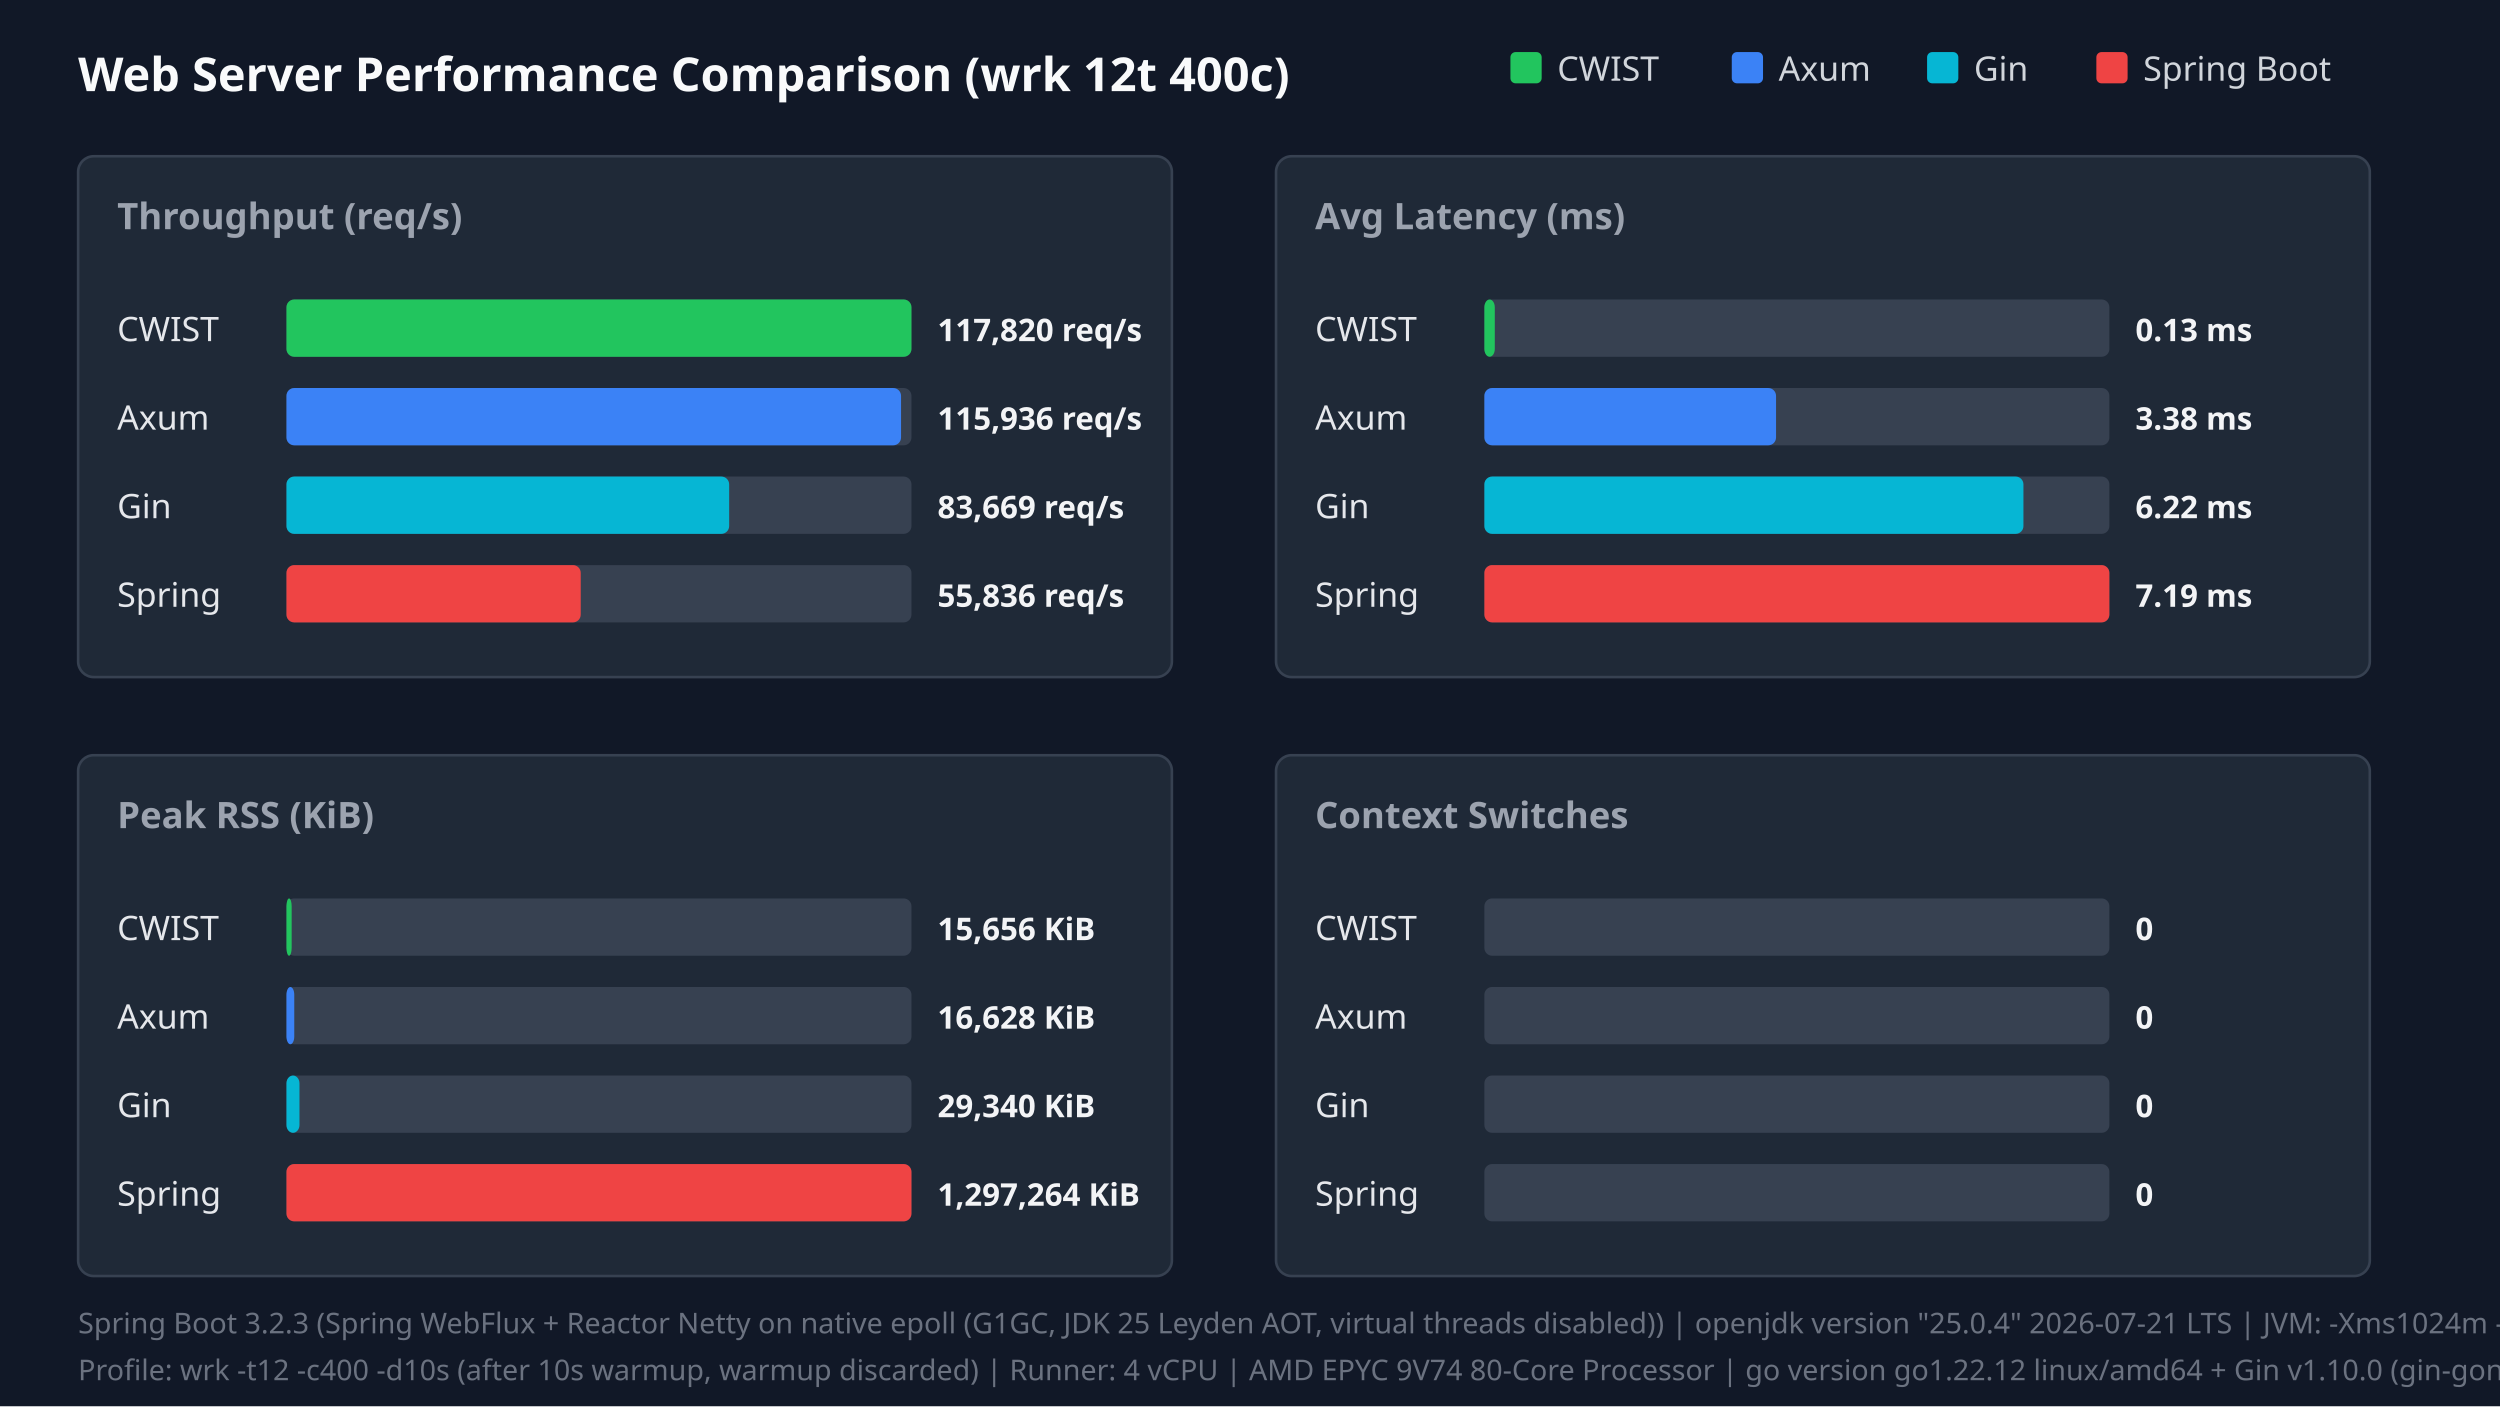
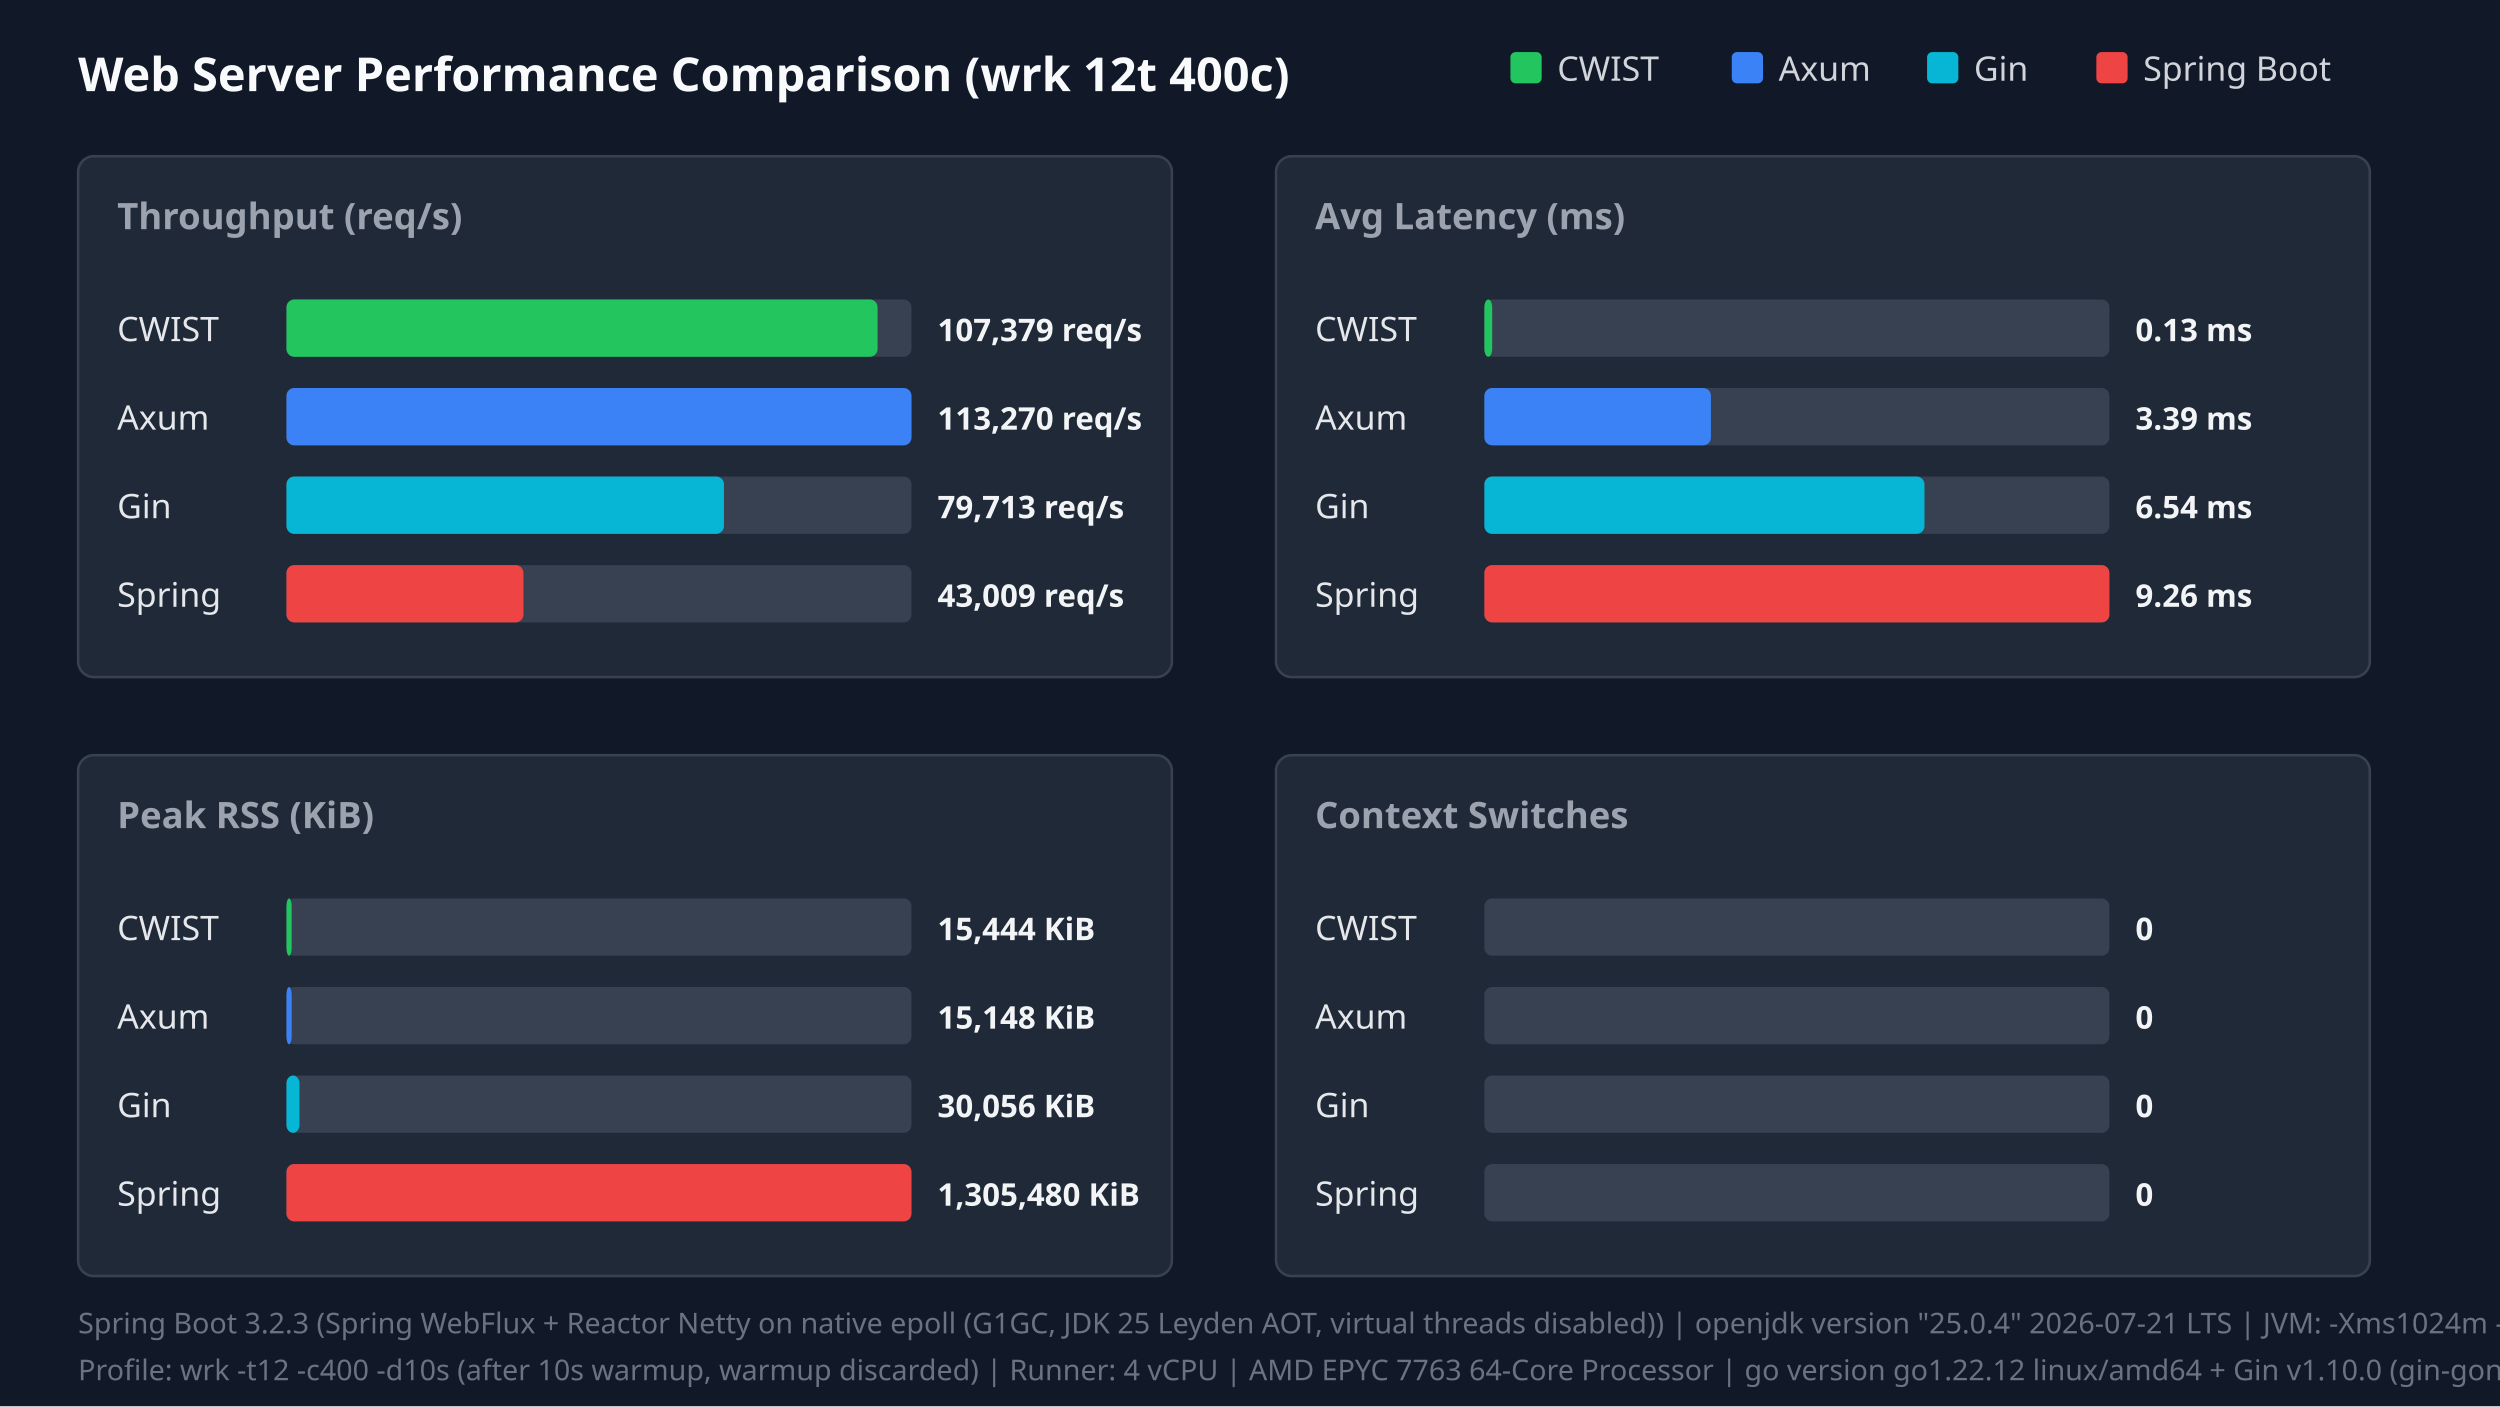
<svg xmlns="http://www.w3.org/2000/svg" width="960" height="540" viewBox="0 0 960 540">
  <style>.title{font:18px sans-serif;font-weight:bold;fill:#f9fafb}.panel-title{font:14px sans-serif;font-weight:600;fill:#9ca3af}.legend{font:13px sans-serif;fill:#d1d5db}.bar-label{font:13px sans-serif;font-weight:500;fill:#e5e7eb}.bar-val{font:12px sans-serif;font-weight:bold;fill:#f3f4f6}.footer{font:11px sans-serif;fill:#6b7280}</style>
  <rect width="100%" height="100%" fill="#111827" />
  <text x="30" y="35" class="title">Web Server Performance Comparison (wrk 12t 400c)</text>
  <rect x="580" y="20" width="12" height="12" fill="#22c55e" rx="2" />
  <text x="598" y="31" class="legend">CWIST</text>
  <rect x="665" y="20" width="12" height="12" fill="#3b82f6" rx="2" />
  <text x="683" y="31" class="legend">Axum</text>
  <rect x="740" y="20" width="12" height="12" fill="#06b6d4" rx="2" />
  <text x="758" y="31" class="legend">Gin</text>
  <rect x="805" y="20" width="12" height="12" fill="#ef4444" rx="2" />
  <text x="823" y="31" class="legend">Spring Boot</text>
  <rect x="30" y="60" width="420" height="200" fill="#1f2937" rx="6" stroke="#374151" />
  <text x="45" y="88" class="panel-title">Throughput (req/s)</text>
  <text x="45" y="131" class="bar-label">CWIST</text>
  <rect x="110" y="115" width="240" height="22" fill="#374151" rx="3" />
-   <rect x="110" y="115" width="240" height="22" fill="#22c55e" rx="3" />
-   <text x="360" y="131" class="bar-val">117,820 req/s</text>
+   <rect x="110" y="115" width="227" height="22" fill="#22c55e" rx="3" />
+   <text x="360" y="131" class="bar-val">107,379 req/s</text>
  <text x="45" y="165" class="bar-label">Axum</text>
  <rect x="110" y="149" width="240" height="22" fill="#374151" rx="3" />
-   <rect x="110" y="149" width="236" height="22" fill="#3b82f6" rx="3" />
-   <text x="360" y="165" class="bar-val">115,936 req/s</text>
+   <rect x="110" y="149" width="240" height="22" fill="#3b82f6" rx="3" />
+   <text x="360" y="165" class="bar-val">113,270 req/s</text>
  <text x="45" y="199" class="bar-label">Gin</text>
  <rect x="110" y="183" width="240" height="22" fill="#374151" rx="3" />
-   <rect x="110" y="183" width="170" height="22" fill="#06b6d4" rx="3" />
-   <text x="360" y="199" class="bar-val">83,669 req/s</text>
+   <rect x="110" y="183" width="168" height="22" fill="#06b6d4" rx="3" />
+   <text x="360" y="199" class="bar-val">79,713 req/s</text>
  <text x="45" y="233" class="bar-label">Spring</text>
  <rect x="110" y="217" width="240" height="22" fill="#374151" rx="3" />
-   <rect x="110" y="217" width="113" height="22" fill="#ef4444" rx="3" />
-   <text x="360" y="233" class="bar-val">55,836 req/s</text>
+   <rect x="110" y="217" width="91" height="22" fill="#ef4444" rx="3" />
+   <text x="360" y="233" class="bar-val">43,009 req/s</text>
  <rect x="490" y="60" width="420" height="200" fill="#1f2937" rx="6" stroke="#374151" />
  <text x="505" y="88" class="panel-title">Avg Latency (ms)</text>
  <text x="505" y="131" class="bar-label">CWIST</text>
  <rect x="570" y="115" width="240" height="22" fill="#374151" rx="3" />
-   <rect x="570" y="115" width="4" height="22" fill="#22c55e" rx="3" />
+   <rect x="570" y="115" width="3" height="22" fill="#22c55e" rx="3" />
  <text x="820" y="131" class="bar-val">0.13 ms</text>
  <text x="505" y="165" class="bar-label">Axum</text>
  <rect x="570" y="149" width="240" height="22" fill="#374151" rx="3" />
-   <rect x="570" y="149" width="112" height="22" fill="#3b82f6" rx="3" />
-   <text x="820" y="165" class="bar-val">3.38 ms</text>
+   <rect x="570" y="149" width="87" height="22" fill="#3b82f6" rx="3" />
+   <text x="820" y="165" class="bar-val">3.39 ms</text>
  <text x="505" y="199" class="bar-label">Gin</text>
  <rect x="570" y="183" width="240" height="22" fill="#374151" rx="3" />
-   <rect x="570" y="183" width="207" height="22" fill="#06b6d4" rx="3" />
-   <text x="820" y="199" class="bar-val">6.22 ms</text>
+   <rect x="570" y="183" width="169" height="22" fill="#06b6d4" rx="3" />
+   <text x="820" y="199" class="bar-val">6.54 ms</text>
  <text x="505" y="233" class="bar-label">Spring</text>
  <rect x="570" y="217" width="240" height="22" fill="#374151" rx="3" />
  <rect x="570" y="217" width="240" height="22" fill="#ef4444" rx="3" />
-   <text x="820" y="233" class="bar-val">7.19 ms</text>
+   <text x="820" y="233" class="bar-val">9.26 ms</text>
  <rect x="30" y="290" width="420" height="200" fill="#1f2937" rx="6" stroke="#374151" />
  <text x="45" y="318" class="panel-title">Peak RSS (KiB)</text>
  <text x="45" y="361" class="bar-label">CWIST</text>
  <rect x="110" y="345" width="240" height="22" fill="#374151" rx="3" />
  <rect x="110" y="345" width="2" height="22" fill="#22c55e" rx="3" />
-   <text x="360" y="361" class="bar-val">15,656 KiB</text>
+   <text x="360" y="361" class="bar-val">15,444 KiB</text>
  <text x="45" y="395" class="bar-label">Axum</text>
  <rect x="110" y="379" width="240" height="22" fill="#374151" rx="3" />
-   <rect x="110" y="379" width="3" height="22" fill="#3b82f6" rx="3" />
-   <text x="360" y="395" class="bar-val">16,628 KiB</text>
+   <rect x="110" y="379" width="2" height="22" fill="#3b82f6" rx="3" />
+   <text x="360" y="395" class="bar-val">15,148 KiB</text>
  <text x="45" y="429" class="bar-label">Gin</text>
  <rect x="110" y="413" width="240" height="22" fill="#374151" rx="3" />
  <rect x="110" y="413" width="5" height="22" fill="#06b6d4" rx="3" />
-   <text x="360" y="429" class="bar-val">29,340 KiB</text>
+   <text x="360" y="429" class="bar-val">30,056 KiB</text>
  <text x="45" y="463" class="bar-label">Spring</text>
  <rect x="110" y="447" width="240" height="22" fill="#374151" rx="3" />
  <rect x="110" y="447" width="240" height="22" fill="#ef4444" rx="3" />
-   <text x="360" y="463" class="bar-val">1,297,264 KiB</text>
+   <text x="360" y="463" class="bar-val">1,305,480 KiB</text>
  <rect x="490" y="290" width="420" height="200" fill="#1f2937" rx="6" stroke="#374151" />
  <text x="505" y="318" class="panel-title">Context Switches</text>
  <text x="505" y="361" class="bar-label">CWIST</text>
  <rect x="570" y="345" width="240" height="22" fill="#374151" rx="3" />
  <text x="820" y="361" class="bar-val">0</text>
  <text x="505" y="395" class="bar-label">Axum</text>
  <rect x="570" y="379" width="240" height="22" fill="#374151" rx="3" />
  <text x="820" y="395" class="bar-val">0</text>
  <text x="505" y="429" class="bar-label">Gin</text>
  <rect x="570" y="413" width="240" height="22" fill="#374151" rx="3" />
  <text x="820" y="429" class="bar-val">0</text>
  <text x="505" y="463" class="bar-label">Spring</text>
  <rect x="570" y="447" width="240" height="22" fill="#374151" rx="3" />
  <text x="820" y="463" class="bar-val">0</text>
  <text x="30" y="512" class="footer">Spring Boot 3.2.3 (Spring WebFlux + Reactor Netty on native epoll (G1GC, JDK 25 Leyden AOT, virtual threads disabled)) | openjdk version "25.0.4" 2026-07-21 LTS | JVM: -Xms1024m -Xmx1024m   -XX:+UseG1GC -XX:GCTimeRatio=99 -XX:G1HeapRegionSize=1m   -XX:+AlwaysPreTouch   -XX:CompileThreshold=1500 -XX:CICompilerCount=4   -Djava.security.egd=file:/dev/urandom   -Djava.net.preferIPv4Stack=true   -Dio.netty.allocator.type=pooled   -Dio.netty.leakDetection.level=disabled   -Dio.netty.buffer.checkBounds=false   -Dio.netty.buffer.checkAccessible=false   -Dreactor.netty.ioWorkerCount=4   -Xlog:gc*:file=/tmp/spring_gc.log:time,uptime,level,tags -XX:+AOTClassLinking -XX:AOTCache=/tmp/spring_bench/app.aot (JEP 483 + JEP 514 single-step AOT)</text>
-   <text x="30" y="530" class="footer">Profile: wrk -t12 -c400 -d10s (after 10s warmup, warmup discarded) | Runner: 4 vCPU | AMD EPYC 9V74 80-Core Processor | go version go1.22.12 linux/amd64 + Gin v1.10.0 (gin-gonic/gin, release mode)</text>
+   <text x="30" y="530" class="footer">Profile: wrk -t12 -c400 -d10s (after 10s warmup, warmup discarded) | Runner: 4 vCPU | AMD EPYC 7763 64-Core Processor | go version go1.22.12 linux/amd64 + Gin v1.10.0 (gin-gonic/gin, release mode)</text>
</svg>
